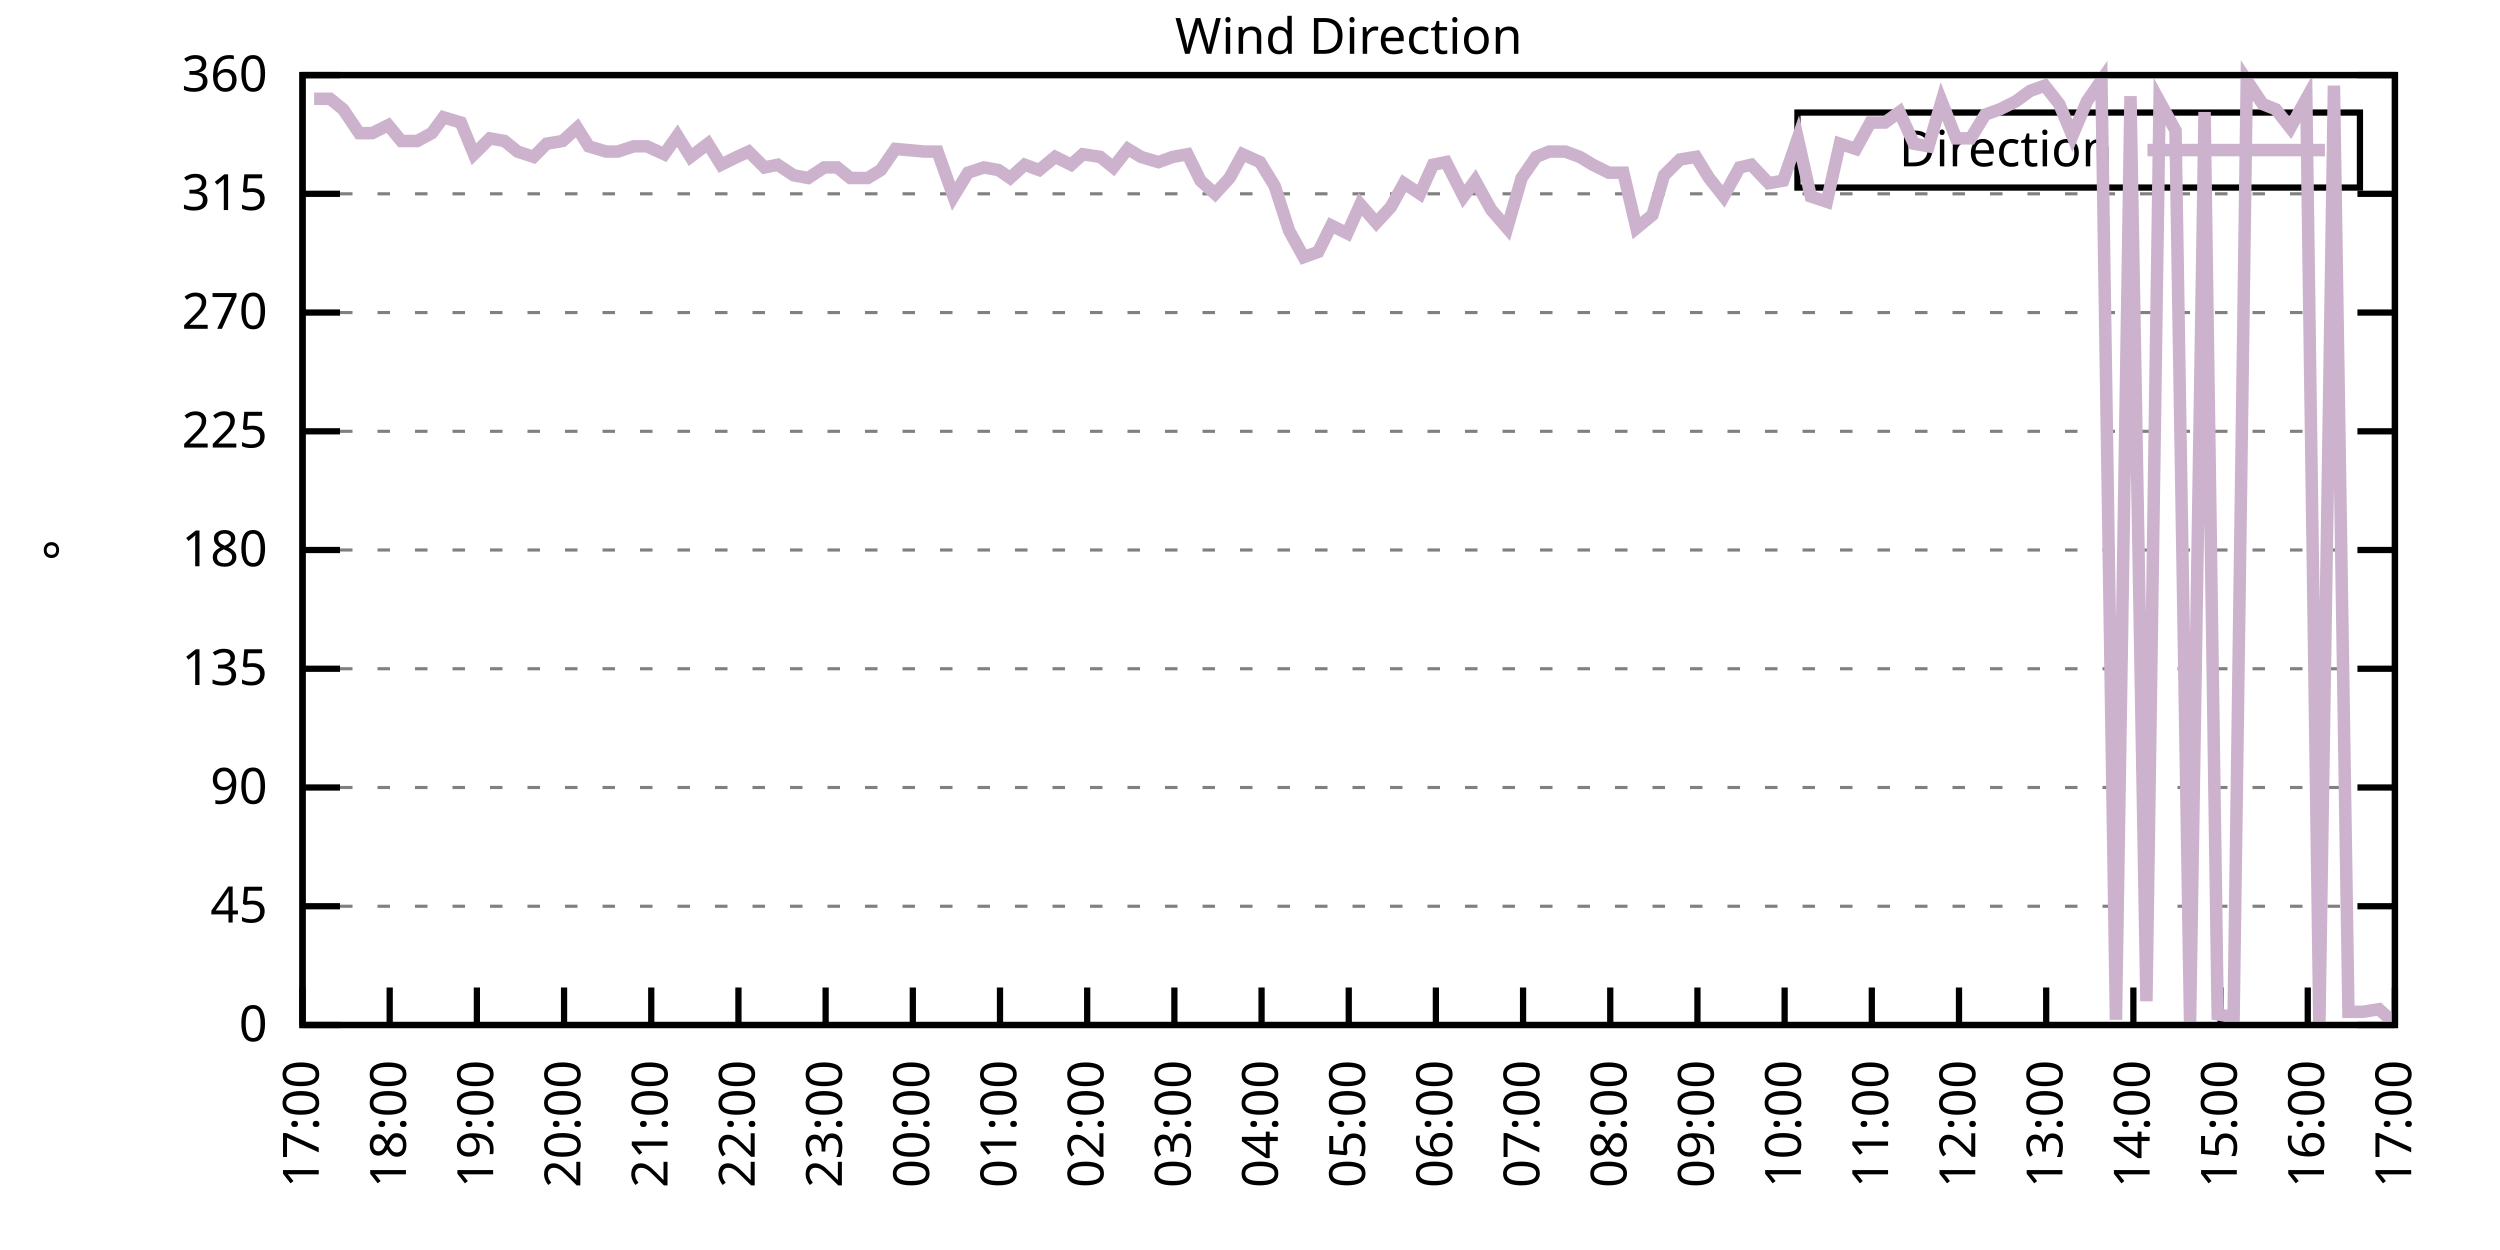
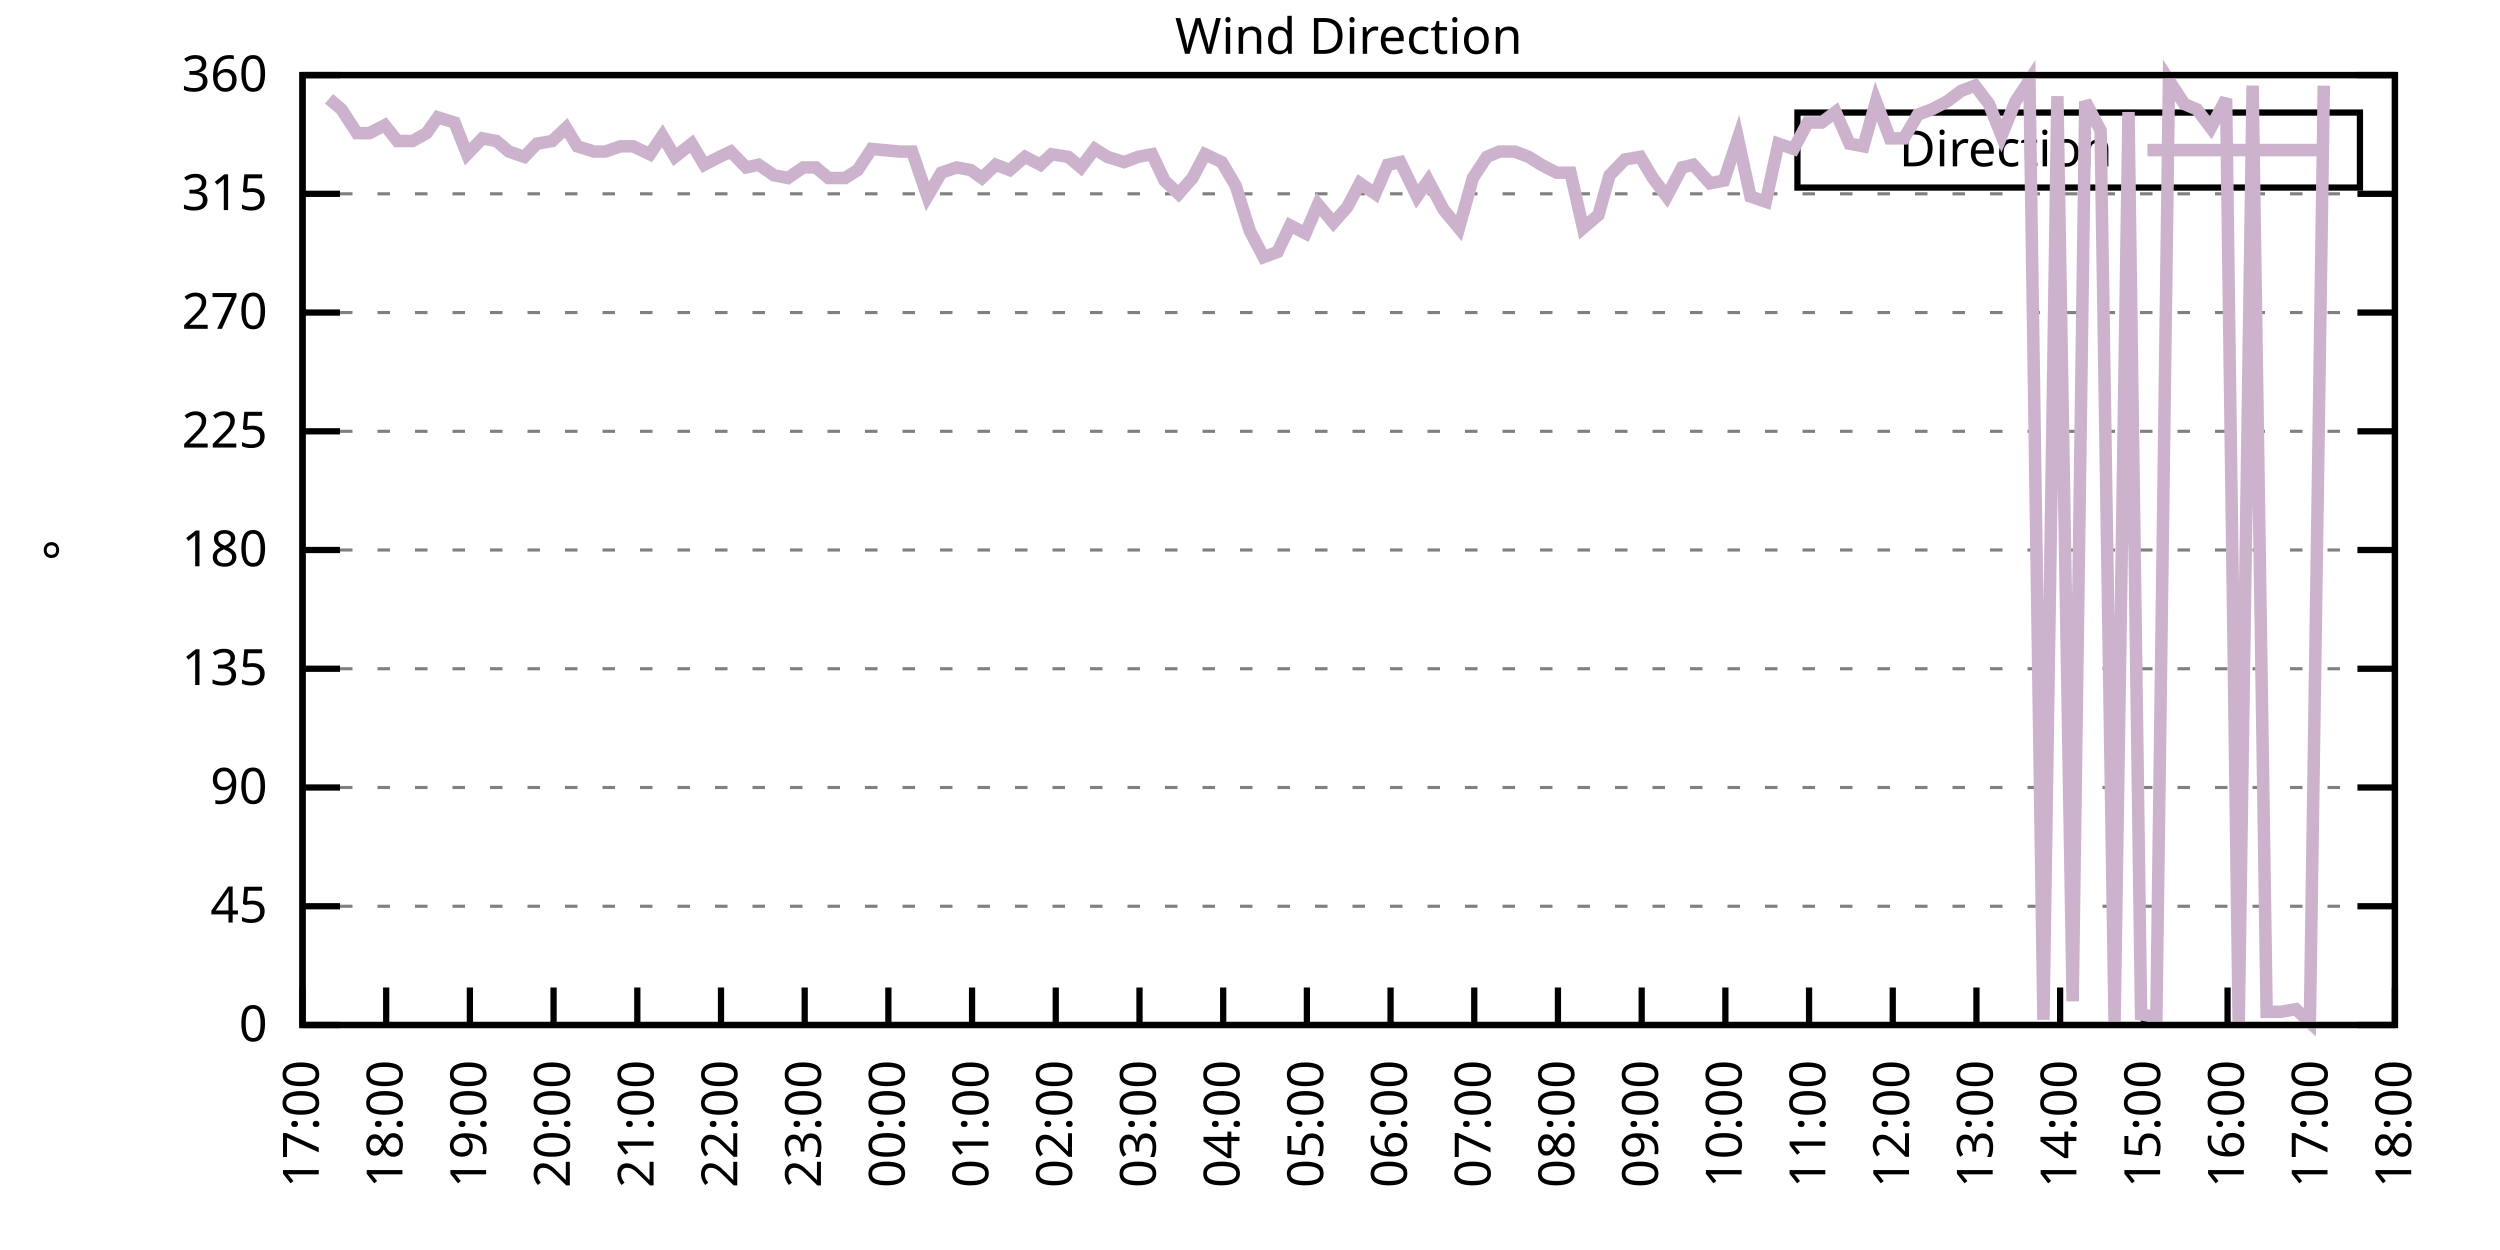
<svg xmlns="http://www.w3.org/2000/svg" xmlns:xlink="http://www.w3.org/1999/xlink" width="400" height="200" viewBox="0 0 400 200">
  <g id="gnuplot_canvas">
    <rect x="0" y="0" width="400" height="200" fill="none" />
    <defs>
      <circle id="gpDot" r="0.5" stroke-width="0.5" stroke="currentColor" />
      <path id="gpPt0" stroke-width="0.333" stroke="currentColor" d="M-1,0 h2 M0,-1 v2" />
      <path id="gpPt1" stroke-width="0.333" stroke="currentColor" d="M-1,-1 L1,1 M1,-1 L-1,1" />
      <path id="gpPt2" stroke-width="0.333" stroke="currentColor" d="M-1,0 L1,0 M0,-1 L0,1 M-1,-1 L1,1 M-1,1 L1,-1" />
      <rect id="gpPt3" stroke-width="0.333" stroke="currentColor" x="-1" y="-1" width="2" height="2" />
      <rect id="gpPt4" stroke-width="0.333" stroke="currentColor" fill="currentColor" x="-1" y="-1" width="2" height="2" />
      <circle id="gpPt5" stroke-width="0.333" stroke="currentColor" cx="0" cy="0" r="1" />
      <use xlink:href="#gpPt5" id="gpPt6" fill="currentColor" stroke="none" />
      <path id="gpPt7" stroke-width="0.333" stroke="currentColor" d="M0,-1.33 L-1.33,0.67 L1.33,0.67 z" />
      <use xlink:href="#gpPt7" id="gpPt8" fill="currentColor" stroke="none" />
      <use xlink:href="#gpPt7" id="gpPt9" stroke="currentColor" transform="rotate(180)" />
      <use xlink:href="#gpPt9" id="gpPt10" fill="currentColor" stroke="none" />
      <use xlink:href="#gpPt3" id="gpPt11" stroke="currentColor" transform="rotate(45)" />
      <use xlink:href="#gpPt11" id="gpPt12" fill="currentColor" stroke="none" />
      <path id="gpPt13" stroke-width="0.333" stroke="currentColor" d="M0,1.330 L1.265,0.411 L0.782,-1.067 L-0.782,-1.076 L-1.265,0.411 z" />
      <use xlink:href="#gpPt13" id="gpPt14" fill="currentColor" stroke="none" />
      <filter id="textbox" filterUnits="objectBoundingBox" x="0" y="0" height="1" width="1">
        <feFlood flood-color="white" flood-opacity="1" result="bgnd" />
        <feComposite in="SourceGraphic" in2="bgnd" operator="atop" />
      </filter>
      <filter id="greybox" filterUnits="objectBoundingBox" x="0" y="0" height="1" width="1">
        <feFlood flood-color="lightgrey" flood-opacity="1" result="grey" />
        <feComposite in="SourceGraphic" in2="grey" operator="atop" />
      </filter>
    </defs>
    <g fill="none" color="white" stroke="currentColor" stroke-width="1.00" stroke-linecap="butt" stroke-linejoin="miter">
</g>
    <g fill="none" color="black" stroke="currentColor" stroke-width="1.00" stroke-linecap="butt" stroke-linejoin="miter">
      <g stroke="none" shape-rendering="crispEdges">
        <polygon fill="rgb(255, 255, 255)" points="48.40,164.00 383.18,164.00 383.18,12.02 48.40,12.02 " />
      </g>
    </g>
    <g fill="none" color="black" stroke="currentColor" stroke-width="1.00" stroke-linecap="butt" stroke-linejoin="miter">
</g>
    <g fill="none" color="black" stroke="black" stroke-width="0.50" stroke-linecap="butt" stroke-linejoin="miter">
</g>
    <g fill="none" color="gray" stroke="currentColor" stroke-width="0.50" stroke-linecap="butt" stroke-linejoin="miter">
      <path stroke="gray" stroke-dasharray="2,4" class="gridline" d="M48.40,164.00 L383.19,164.00  " />
    </g>
    <g fill="none" color="gray" stroke="gray" stroke-width="1.00" stroke-linecap="butt" stroke-linejoin="miter">
</g>
    <g fill="none" color="black" stroke="currentColor" stroke-width="1.00" stroke-linecap="butt" stroke-linejoin="miter">
      <path stroke="black" d="M48.40,164.00 L54.40,164.00 M383.19,164.00 L377.19,164.00  " />
      <g transform="translate(42.80,166.60)" stroke="none" fill="black" font-family="Sans" font-size="8.00" text-anchor="end">
        <text>
          <tspan font-family="Sans"> 0</tspan>
        </text>
      </g>
    </g>
    <g fill="none" color="black" stroke="currentColor" stroke-width="1.00" stroke-linecap="butt" stroke-linejoin="miter">
</g>
    <g fill="none" color="black" stroke="black" stroke-width="0.50" stroke-linecap="butt" stroke-linejoin="miter">
</g>
    <g fill="none" color="gray" stroke="currentColor" stroke-width="0.50" stroke-linecap="butt" stroke-linejoin="miter">
      <path stroke="gray" stroke-dasharray="2,4" class="gridline" d="M48.40,145.00 L383.19,145.00  " />
    </g>
    <g fill="none" color="gray" stroke="gray" stroke-width="1.00" stroke-linecap="butt" stroke-linejoin="miter">
</g>
    <g fill="none" color="black" stroke="currentColor" stroke-width="1.00" stroke-linecap="butt" stroke-linejoin="miter">
      <path stroke="black" d="M48.40,145.00 L54.40,145.00 M383.19,145.00 L377.19,145.00  " />
      <g transform="translate(42.80,147.60)" stroke="none" fill="black" font-family="Sans" font-size="8.00" text-anchor="end">
        <text>
          <tspan font-family="Sans"> 45</tspan>
        </text>
      </g>
    </g>
    <g fill="none" color="black" stroke="currentColor" stroke-width="1.00" stroke-linecap="butt" stroke-linejoin="miter">
</g>
    <g fill="none" color="black" stroke="black" stroke-width="0.50" stroke-linecap="butt" stroke-linejoin="miter">
</g>
    <g fill="none" color="gray" stroke="currentColor" stroke-width="0.50" stroke-linecap="butt" stroke-linejoin="miter">
      <path stroke="gray" stroke-dasharray="2,4" class="gridline" d="M48.40,126.00 L383.19,126.00  " />
    </g>
    <g fill="none" color="gray" stroke="gray" stroke-width="1.00" stroke-linecap="butt" stroke-linejoin="miter">
</g>
    <g fill="none" color="black" stroke="currentColor" stroke-width="1.00" stroke-linecap="butt" stroke-linejoin="miter">
      <path stroke="black" d="M48.40,126.00 L54.40,126.00 M383.19,126.00 L377.19,126.00  " />
      <g transform="translate(42.80,128.60)" stroke="none" fill="black" font-family="Sans" font-size="8.00" text-anchor="end">
        <text>
          <tspan font-family="Sans"> 90</tspan>
        </text>
      </g>
    </g>
    <g fill="none" color="black" stroke="currentColor" stroke-width="1.00" stroke-linecap="butt" stroke-linejoin="miter">
</g>
    <g fill="none" color="black" stroke="black" stroke-width="0.50" stroke-linecap="butt" stroke-linejoin="miter">
</g>
    <g fill="none" color="gray" stroke="currentColor" stroke-width="0.50" stroke-linecap="butt" stroke-linejoin="miter">
      <path stroke="gray" stroke-dasharray="2,4" class="gridline" d="M48.40,107.00 L383.19,107.00  " />
    </g>
    <g fill="none" color="gray" stroke="gray" stroke-width="1.00" stroke-linecap="butt" stroke-linejoin="miter">
</g>
    <g fill="none" color="black" stroke="currentColor" stroke-width="1.00" stroke-linecap="butt" stroke-linejoin="miter">
      <path stroke="black" d="M48.40,107.00 L54.40,107.00 M383.19,107.00 L377.19,107.00  " />
      <g transform="translate(42.80,109.60)" stroke="none" fill="black" font-family="Sans" font-size="8.00" text-anchor="end">
        <text>
          <tspan font-family="Sans"> 135</tspan>
        </text>
      </g>
    </g>
    <g fill="none" color="black" stroke="currentColor" stroke-width="1.00" stroke-linecap="butt" stroke-linejoin="miter">
</g>
    <g fill="none" color="black" stroke="black" stroke-width="0.50" stroke-linecap="butt" stroke-linejoin="miter">
</g>
    <g fill="none" color="gray" stroke="currentColor" stroke-width="0.50" stroke-linecap="butt" stroke-linejoin="miter">
      <path stroke="gray" stroke-dasharray="2,4" class="gridline" d="M48.40,88.00 L383.19,88.00  " />
    </g>
    <g fill="none" color="gray" stroke="gray" stroke-width="1.00" stroke-linecap="butt" stroke-linejoin="miter">
</g>
    <g fill="none" color="black" stroke="currentColor" stroke-width="1.00" stroke-linecap="butt" stroke-linejoin="miter">
      <path stroke="black" d="M48.40,88.00 L54.40,88.00 M383.19,88.00 L377.19,88.00  " />
      <g transform="translate(42.80,90.60)" stroke="none" fill="black" font-family="Sans" font-size="8.00" text-anchor="end">
        <text>
          <tspan font-family="Sans"> 180</tspan>
        </text>
      </g>
    </g>
    <g fill="none" color="black" stroke="currentColor" stroke-width="1.00" stroke-linecap="butt" stroke-linejoin="miter">
</g>
    <g fill="none" color="black" stroke="black" stroke-width="0.50" stroke-linecap="butt" stroke-linejoin="miter">
</g>
    <g fill="none" color="gray" stroke="currentColor" stroke-width="0.50" stroke-linecap="butt" stroke-linejoin="miter">
      <path stroke="gray" stroke-dasharray="2,4" class="gridline" d="M48.40,69.01 L383.19,69.01  " />
    </g>
    <g fill="none" color="gray" stroke="gray" stroke-width="1.00" stroke-linecap="butt" stroke-linejoin="miter">
</g>
    <g fill="none" color="black" stroke="currentColor" stroke-width="1.00" stroke-linecap="butt" stroke-linejoin="miter">
      <path stroke="black" d="M48.40,69.01 L54.40,69.01 M383.19,69.01 L377.19,69.01  " />
      <g transform="translate(42.80,71.61)" stroke="none" fill="black" font-family="Sans" font-size="8.00" text-anchor="end">
        <text>
          <tspan font-family="Sans"> 225</tspan>
        </text>
      </g>
    </g>
    <g fill="none" color="black" stroke="currentColor" stroke-width="1.00" stroke-linecap="butt" stroke-linejoin="miter">
</g>
    <g fill="none" color="black" stroke="black" stroke-width="0.50" stroke-linecap="butt" stroke-linejoin="miter">
</g>
    <g fill="none" color="gray" stroke="currentColor" stroke-width="0.50" stroke-linecap="butt" stroke-linejoin="miter">
      <path stroke="gray" stroke-dasharray="2,4" class="gridline" d="M48.40,50.01 L383.19,50.01  " />
    </g>
    <g fill="none" color="gray" stroke="gray" stroke-width="1.00" stroke-linecap="butt" stroke-linejoin="miter">
</g>
    <g fill="none" color="black" stroke="currentColor" stroke-width="1.00" stroke-linecap="butt" stroke-linejoin="miter">
      <path stroke="black" d="M48.40,50.01 L54.40,50.01 M383.19,50.01 L377.19,50.01  " />
      <g transform="translate(42.80,52.61)" stroke="none" fill="black" font-family="Sans" font-size="8.00" text-anchor="end">
        <text>
          <tspan font-family="Sans"> 270</tspan>
        </text>
      </g>
    </g>
    <g fill="none" color="black" stroke="currentColor" stroke-width="1.00" stroke-linecap="butt" stroke-linejoin="miter">
</g>
    <g fill="none" color="black" stroke="black" stroke-width="0.50" stroke-linecap="butt" stroke-linejoin="miter">
</g>
    <g fill="none" color="gray" stroke="currentColor" stroke-width="0.50" stroke-linecap="butt" stroke-linejoin="miter">
      <path stroke="gray" stroke-dasharray="2,4" class="gridline" d="M48.40,31.01 L383.19,31.01  " />
    </g>
    <g fill="none" color="gray" stroke="gray" stroke-width="1.00" stroke-linecap="butt" stroke-linejoin="miter">
</g>
    <g fill="none" color="black" stroke="currentColor" stroke-width="1.00" stroke-linecap="butt" stroke-linejoin="miter">
      <path stroke="black" d="M48.40,31.01 L54.40,31.01 M383.19,31.01 L377.19,31.01  " />
      <g transform="translate(42.80,33.61)" stroke="none" fill="black" font-family="Sans" font-size="8.00" text-anchor="end">
        <text>
          <tspan font-family="Sans"> 315</tspan>
        </text>
      </g>
    </g>
    <g fill="none" color="black" stroke="currentColor" stroke-width="1.00" stroke-linecap="butt" stroke-linejoin="miter">
</g>
    <g fill="none" color="black" stroke="black" stroke-width="0.50" stroke-linecap="butt" stroke-linejoin="miter">
</g>
    <g fill="none" color="gray" stroke="currentColor" stroke-width="0.50" stroke-linecap="butt" stroke-linejoin="miter">
      <path stroke="gray" stroke-dasharray="2,4" class="gridline" d="M48.40,12.01 L383.19,12.01  " />
    </g>
    <g fill="none" color="gray" stroke="gray" stroke-width="1.00" stroke-linecap="butt" stroke-linejoin="miter">
</g>
    <g fill="none" color="black" stroke="currentColor" stroke-width="1.00" stroke-linecap="butt" stroke-linejoin="miter">
      <path stroke="black" d="M48.40,12.01 L54.40,12.01 M383.19,12.01 L377.19,12.01  " />
      <g transform="translate(42.80,14.61)" stroke="none" fill="black" font-family="Sans" font-size="8.00" text-anchor="end">
        <text>
          <tspan font-family="Sans"> 360</tspan>
        </text>
      </g>
    </g>
    <g fill="none" color="black" stroke="currentColor" stroke-width="1.00" stroke-linecap="butt" stroke-linejoin="miter">
      <path stroke="black" d="M48.40,164.00 L48.40,158.00  " />
      <g transform="translate(51.00,169.60) rotate(270.00)" stroke="none" fill="black" font-family="Sans" font-size="8.00" text-anchor="end">
        <text>
          <tspan font-family="Sans">17:00</tspan>
        </text>
      </g>
    </g>
    <g fill="none" color="black" stroke="currentColor" stroke-width="1.00" stroke-linecap="butt" stroke-linejoin="miter">
-       <path stroke="black" d="M62.35,164.00 L62.35,158.00  " />
-       <g transform="translate(64.95,169.60) rotate(270.00)" stroke="none" fill="black" font-family="Sans" font-size="8.00" text-anchor="end">
+       <path stroke="black" d="M61.79,164.00 L61.79,158.00  " />
+       <g transform="translate(64.39,169.60) rotate(270.00)" stroke="none" fill="black" font-family="Sans" font-size="8.00" text-anchor="end">
        <text>
          <tspan font-family="Sans">18:00</tspan>
        </text>
      </g>
    </g>
    <g fill="none" color="black" stroke="currentColor" stroke-width="1.00" stroke-linecap="butt" stroke-linejoin="miter">
-       <path stroke="black" d="M76.30,164.00 L76.30,158.00  " />
-       <g transform="translate(78.90,169.60) rotate(270.00)" stroke="none" fill="black" font-family="Sans" font-size="8.00" text-anchor="end">
+       <path stroke="black" d="M75.18,164.00 L75.18,158.00  " />
+       <g transform="translate(77.78,169.60) rotate(270.00)" stroke="none" fill="black" font-family="Sans" font-size="8.00" text-anchor="end">
        <text>
          <tspan font-family="Sans">19:00</tspan>
        </text>
      </g>
    </g>
    <g fill="none" color="black" stroke="currentColor" stroke-width="1.00" stroke-linecap="butt" stroke-linejoin="miter">
-       <path stroke="black" d="M90.25,164.00 L90.25,158.00  " />
-       <g transform="translate(92.85,169.60) rotate(270.00)" stroke="none" fill="black" font-family="Sans" font-size="8.00" text-anchor="end">
+       <path stroke="black" d="M88.57,164.00 L88.57,158.00  " />
+       <g transform="translate(91.17,169.60) rotate(270.00)" stroke="none" fill="black" font-family="Sans" font-size="8.00" text-anchor="end">
        <text>
          <tspan font-family="Sans">20:00</tspan>
        </text>
      </g>
    </g>
    <g fill="none" color="black" stroke="currentColor" stroke-width="1.00" stroke-linecap="butt" stroke-linejoin="miter">
-       <path stroke="black" d="M104.20,164.00 L104.20,158.00  " />
-       <g transform="translate(106.80,169.60) rotate(270.00)" stroke="none" fill="black" font-family="Sans" font-size="8.00" text-anchor="end">
+       <path stroke="black" d="M101.97,164.00 L101.97,158.00  " />
+       <g transform="translate(104.57,169.60) rotate(270.00)" stroke="none" fill="black" font-family="Sans" font-size="8.00" text-anchor="end">
        <text>
          <tspan font-family="Sans">21:00</tspan>
        </text>
      </g>
    </g>
    <g fill="none" color="black" stroke="currentColor" stroke-width="1.00" stroke-linecap="butt" stroke-linejoin="miter">
-       <path stroke="black" d="M118.15,164.00 L118.15,158.00  " />
-       <g transform="translate(120.75,169.60) rotate(270.00)" stroke="none" fill="black" font-family="Sans" font-size="8.00" text-anchor="end">
+       <path stroke="black" d="M115.36,164.00 L115.36,158.00  " />
+       <g transform="translate(117.96,169.60) rotate(270.00)" stroke="none" fill="black" font-family="Sans" font-size="8.00" text-anchor="end">
        <text>
          <tspan font-family="Sans">22:00</tspan>
        </text>
      </g>
    </g>
    <g fill="none" color="black" stroke="currentColor" stroke-width="1.00" stroke-linecap="butt" stroke-linejoin="miter">
-       <path stroke="black" d="M132.10,164.00 L132.10,158.00  " />
-       <g transform="translate(134.70,169.60) rotate(270.00)" stroke="none" fill="black" font-family="Sans" font-size="8.00" text-anchor="end">
+       <path stroke="black" d="M128.75,164.00 L128.75,158.00  " />
+       <g transform="translate(131.35,169.60) rotate(270.00)" stroke="none" fill="black" font-family="Sans" font-size="8.00" text-anchor="end">
        <text>
          <tspan font-family="Sans">23:00</tspan>
        </text>
      </g>
    </g>
    <g fill="none" color="black" stroke="currentColor" stroke-width="1.00" stroke-linecap="butt" stroke-linejoin="miter">
-       <path stroke="black" d="M146.05,164.00 L146.05,158.00  " />
-       <g transform="translate(148.65,169.60) rotate(270.00)" stroke="none" fill="black" font-family="Sans" font-size="8.00" text-anchor="end">
+       <path stroke="black" d="M142.14,164.00 L142.14,158.00  " />
+       <g transform="translate(144.74,169.60) rotate(270.00)" stroke="none" fill="black" font-family="Sans" font-size="8.00" text-anchor="end">
        <text>
          <tspan font-family="Sans">00:00</tspan>
        </text>
      </g>
    </g>
    <g fill="none" color="black" stroke="currentColor" stroke-width="1.00" stroke-linecap="butt" stroke-linejoin="miter">
-       <path stroke="black" d="M160.00,164.00 L160.00,158.00  " />
-       <g transform="translate(162.60,169.60) rotate(270.00)" stroke="none" fill="black" font-family="Sans" font-size="8.00" text-anchor="end">
+       <path stroke="black" d="M155.53,164.00 L155.53,158.00  " />
+       <g transform="translate(158.13,169.60) rotate(270.00)" stroke="none" fill="black" font-family="Sans" font-size="8.00" text-anchor="end">
        <text>
          <tspan font-family="Sans">01:00</tspan>
        </text>
      </g>
    </g>
    <g fill="none" color="black" stroke="currentColor" stroke-width="1.00" stroke-linecap="butt" stroke-linejoin="miter">
-       <path stroke="black" d="M173.95,164.00 L173.95,158.00  " />
-       <g transform="translate(176.55,169.60) rotate(270.00)" stroke="none" fill="black" font-family="Sans" font-size="8.00" text-anchor="end">
+       <path stroke="black" d="M168.92,164.00 L168.92,158.00  " />
+       <g transform="translate(171.52,169.60) rotate(270.00)" stroke="none" fill="black" font-family="Sans" font-size="8.00" text-anchor="end">
        <text>
          <tspan font-family="Sans">02:00</tspan>
        </text>
      </g>
    </g>
    <g fill="none" color="black" stroke="currentColor" stroke-width="1.00" stroke-linecap="butt" stroke-linejoin="miter">
-       <path stroke="black" d="M187.90,164.00 L187.90,158.00  " />
-       <g transform="translate(190.50,169.60) rotate(270.00)" stroke="none" fill="black" font-family="Sans" font-size="8.00" text-anchor="end">
+       <path stroke="black" d="M182.32,164.00 L182.32,158.00  " />
+       <g transform="translate(184.92,169.60) rotate(270.00)" stroke="none" fill="black" font-family="Sans" font-size="8.00" text-anchor="end">
        <text>
          <tspan font-family="Sans">03:00</tspan>
        </text>
      </g>
    </g>
    <g fill="none" color="black" stroke="currentColor" stroke-width="1.00" stroke-linecap="butt" stroke-linejoin="miter">
-       <path stroke="black" d="M201.85,164.00 L201.85,158.00  " />
-       <g transform="translate(204.45,169.60) rotate(270.00)" stroke="none" fill="black" font-family="Sans" font-size="8.00" text-anchor="end">
+       <path stroke="black" d="M195.71,164.00 L195.71,158.00  " />
+       <g transform="translate(198.31,169.60) rotate(270.00)" stroke="none" fill="black" font-family="Sans" font-size="8.00" text-anchor="end">
        <text>
          <tspan font-family="Sans">04:00</tspan>
        </text>
      </g>
    </g>
    <g fill="none" color="black" stroke="currentColor" stroke-width="1.00" stroke-linecap="butt" stroke-linejoin="miter">
-       <path stroke="black" d="M215.80,164.00 L215.80,158.00  " />
-       <g transform="translate(218.40,169.60) rotate(270.00)" stroke="none" fill="black" font-family="Sans" font-size="8.00" text-anchor="end">
+       <path stroke="black" d="M209.10,164.00 L209.10,158.00  " />
+       <g transform="translate(211.70,169.60) rotate(270.00)" stroke="none" fill="black" font-family="Sans" font-size="8.00" text-anchor="end">
        <text>
          <tspan font-family="Sans">05:00</tspan>
        </text>
      </g>
    </g>
    <g fill="none" color="black" stroke="currentColor" stroke-width="1.00" stroke-linecap="butt" stroke-linejoin="miter">
-       <path stroke="black" d="M229.74,164.00 L229.74,158.00  " />
-       <g transform="translate(232.34,169.60) rotate(270.00)" stroke="none" fill="black" font-family="Sans" font-size="8.00" text-anchor="end">
+       <path stroke="black" d="M222.49,164.00 L222.49,158.00  " />
+       <g transform="translate(225.09,169.60) rotate(270.00)" stroke="none" fill="black" font-family="Sans" font-size="8.00" text-anchor="end">
        <text>
          <tspan font-family="Sans">06:00</tspan>
        </text>
      </g>
    </g>
    <g fill="none" color="black" stroke="currentColor" stroke-width="1.00" stroke-linecap="butt" stroke-linejoin="miter">
-       <path stroke="black" d="M243.69,164.00 L243.69,158.00  " />
-       <g transform="translate(246.29,169.60) rotate(270.00)" stroke="none" fill="black" font-family="Sans" font-size="8.00" text-anchor="end">
+       <path stroke="black" d="M235.88,164.00 L235.88,158.00  " />
+       <g transform="translate(238.48,169.60) rotate(270.00)" stroke="none" fill="black" font-family="Sans" font-size="8.00" text-anchor="end">
        <text>
          <tspan font-family="Sans">07:00</tspan>
        </text>
      </g>
    </g>
    <g fill="none" color="black" stroke="currentColor" stroke-width="1.00" stroke-linecap="butt" stroke-linejoin="miter">
-       <path stroke="black" d="M257.64,164.00 L257.64,158.00  " />
-       <g transform="translate(260.24,169.60) rotate(270.00)" stroke="none" fill="black" font-family="Sans" font-size="8.00" text-anchor="end">
+       <path stroke="black" d="M249.27,164.00 L249.27,158.00  " />
+       <g transform="translate(251.87,169.60) rotate(270.00)" stroke="none" fill="black" font-family="Sans" font-size="8.00" text-anchor="end">
        <text>
          <tspan font-family="Sans">08:00</tspan>
        </text>
      </g>
    </g>
    <g fill="none" color="black" stroke="currentColor" stroke-width="1.00" stroke-linecap="butt" stroke-linejoin="miter">
-       <path stroke="black" d="M271.59,164.00 L271.59,158.00  " />
-       <g transform="translate(274.19,169.60) rotate(270.00)" stroke="none" fill="black" font-family="Sans" font-size="8.00" text-anchor="end">
+       <path stroke="black" d="M262.67,164.00 L262.67,158.00  " />
+       <g transform="translate(265.27,169.60) rotate(270.00)" stroke="none" fill="black" font-family="Sans" font-size="8.00" text-anchor="end">
        <text>
          <tspan font-family="Sans">09:00</tspan>
        </text>
      </g>
    </g>
    <g fill="none" color="black" stroke="currentColor" stroke-width="1.00" stroke-linecap="butt" stroke-linejoin="miter">
-       <path stroke="black" d="M285.54,164.00 L285.54,158.00  " />
-       <g transform="translate(288.14,169.60) rotate(270.00)" stroke="none" fill="black" font-family="Sans" font-size="8.00" text-anchor="end">
+       <path stroke="black" d="M276.06,164.00 L276.06,158.00  " />
+       <g transform="translate(278.66,169.60) rotate(270.00)" stroke="none" fill="black" font-family="Sans" font-size="8.00" text-anchor="end">
        <text>
          <tspan font-family="Sans">10:00</tspan>
        </text>
      </g>
    </g>
    <g fill="none" color="black" stroke="currentColor" stroke-width="1.00" stroke-linecap="butt" stroke-linejoin="miter">
-       <path stroke="black" d="M299.49,164.00 L299.49,158.00  " />
-       <g transform="translate(302.09,169.60) rotate(270.00)" stroke="none" fill="black" font-family="Sans" font-size="8.00" text-anchor="end">
+       <path stroke="black" d="M289.45,164.00 L289.45,158.00  " />
+       <g transform="translate(292.05,169.60) rotate(270.00)" stroke="none" fill="black" font-family="Sans" font-size="8.00" text-anchor="end">
        <text>
          <tspan font-family="Sans">11:00</tspan>
        </text>
      </g>
    </g>
    <g fill="none" color="black" stroke="currentColor" stroke-width="1.00" stroke-linecap="butt" stroke-linejoin="miter">
-       <path stroke="black" d="M313.44,164.00 L313.44,158.00  " />
-       <g transform="translate(316.04,169.60) rotate(270.00)" stroke="none" fill="black" font-family="Sans" font-size="8.00" text-anchor="end">
+       <path stroke="black" d="M302.84,164.00 L302.84,158.00  " />
+       <g transform="translate(305.44,169.60) rotate(270.00)" stroke="none" fill="black" font-family="Sans" font-size="8.00" text-anchor="end">
        <text>
          <tspan font-family="Sans">12:00</tspan>
        </text>
      </g>
    </g>
    <g fill="none" color="black" stroke="currentColor" stroke-width="1.00" stroke-linecap="butt" stroke-linejoin="miter">
-       <path stroke="black" d="M327.39,164.00 L327.39,158.00  " />
-       <g transform="translate(329.99,169.60) rotate(270.00)" stroke="none" fill="black" font-family="Sans" font-size="8.00" text-anchor="end">
+       <path stroke="black" d="M316.23,164.00 L316.23,158.00  " />
+       <g transform="translate(318.83,169.60) rotate(270.00)" stroke="none" fill="black" font-family="Sans" font-size="8.00" text-anchor="end">
        <text>
          <tspan font-family="Sans">13:00</tspan>
        </text>
      </g>
    </g>
    <g fill="none" color="black" stroke="currentColor" stroke-width="1.00" stroke-linecap="butt" stroke-linejoin="miter">
-       <path stroke="black" d="M341.34,164.00 L341.34,158.00  " />
-       <g transform="translate(343.94,169.60) rotate(270.00)" stroke="none" fill="black" font-family="Sans" font-size="8.00" text-anchor="end">
+       <path stroke="black" d="M329.62,164.00 L329.62,158.00  " />
+       <g transform="translate(332.22,169.60) rotate(270.00)" stroke="none" fill="black" font-family="Sans" font-size="8.00" text-anchor="end">
        <text>
          <tspan font-family="Sans">14:00</tspan>
        </text>
      </g>
    </g>
    <g fill="none" color="black" stroke="currentColor" stroke-width="1.00" stroke-linecap="butt" stroke-linejoin="miter">
-       <path stroke="black" d="M355.29,164.00 L355.29,158.00  " />
-       <g transform="translate(357.89,169.60) rotate(270.00)" stroke="none" fill="black" font-family="Sans" font-size="8.00" text-anchor="end">
+       <path stroke="black" d="M343.02,164.00 L343.02,158.00  " />
+       <g transform="translate(345.62,169.60) rotate(270.00)" stroke="none" fill="black" font-family="Sans" font-size="8.00" text-anchor="end">
        <text>
          <tspan font-family="Sans">15:00</tspan>
        </text>
      </g>
    </g>
    <g fill="none" color="black" stroke="currentColor" stroke-width="1.00" stroke-linecap="butt" stroke-linejoin="miter">
-       <path stroke="black" d="M369.24,164.00 L369.24,158.00  " />
-       <g transform="translate(371.84,169.60) rotate(270.00)" stroke="none" fill="black" font-family="Sans" font-size="8.00" text-anchor="end">
+       <path stroke="black" d="M356.41,164.00 L356.41,158.00  " />
+       <g transform="translate(359.01,169.60) rotate(270.00)" stroke="none" fill="black" font-family="Sans" font-size="8.00" text-anchor="end">
        <text>
          <tspan font-family="Sans">16:00</tspan>
+         </text>
+       </g>
+     </g>
+     <g fill="none" color="black" stroke="currentColor" stroke-width="1.00" stroke-linecap="butt" stroke-linejoin="miter">
+       <path stroke="black" d="M369.80,164.00 L369.80,158.00  " />
+       <g transform="translate(372.40,169.60) rotate(270.00)" stroke="none" fill="black" font-family="Sans" font-size="8.00" text-anchor="end">
+         <text>
+           <tspan font-family="Sans">17:00</tspan>
        </text>
      </g>
    </g>
    <g fill="none" color="black" stroke="currentColor" stroke-width="1.00" stroke-linecap="butt" stroke-linejoin="miter">
      <path stroke="black" d="M383.19,164.00 L383.19,158.00  " />
      <g transform="translate(385.79,169.60) rotate(270.00)" stroke="none" fill="black" font-family="Sans" font-size="8.00" text-anchor="end">
        <text>
-           <tspan font-family="Sans">17:00</tspan>
+           <tspan font-family="Sans">18:00</tspan>
        </text>
      </g>
    </g>
    <g fill="none" color="black" stroke="currentColor" stroke-width="1.00" stroke-linecap="butt" stroke-linejoin="miter">
</g>
    <g fill="none" color="black" stroke="currentColor" stroke-width="1.00" stroke-linecap="butt" stroke-linejoin="miter">
      <path stroke="black" d="M48.40,12.01 L48.40,164.00 L383.19,164.00 L383.19,12.01 L48.40,12.01 Z  " />
    </g>
    <g fill="none" color="black" stroke="currentColor" stroke-width="1.00" stroke-linecap="butt" stroke-linejoin="miter">
</g>
    <g fill="none" color="black" stroke="currentColor" stroke-width="1.00" stroke-linecap="butt" stroke-linejoin="miter">
      <path stroke="black" d="M287.59,30.01 L287.59,18.01 L377.59,18.01 L377.59,30.01 L287.59,30.01 Z  " />
    </g>
    <g id="Wind_direction_plot_1">
      <g fill="none" color="white" stroke="black" stroke-width="2.00" stroke-linecap="butt" stroke-linejoin="miter">
</g>
      <g fill="none" color="black" stroke="currentColor" stroke-width="2.00" stroke-linecap="butt" stroke-linejoin="miter">
        <g transform="translate(337.99,26.61)" stroke="none" fill="black" font-family="Sans" font-size="8.00" text-anchor="end">
          <text>
            <tspan font-family="Sans">Direction</tspan>
          </text>
        </g>
      </g>
      <g fill="none" color="black" stroke="currentColor" stroke-width="2.00" stroke-linecap="butt" stroke-linejoin="miter">
-         <path stroke="rgb(204, 178, 204)" d="M343.59,24.01 L371.99,24.01 M50.26,15.81 L52.82,15.81 L54.91,17.50 L57.47,21.30 L59.56,21.30 L62.12,20.03   L64.21,22.56 L66.77,22.56 L69.09,21.30 L70.95,18.77 L73.74,19.61 L75.83,24.68 L78.39,22.14 L80.72,22.56   L82.81,24.25 L85.37,25.10 L87.46,22.99 L90.02,22.56 L92.34,20.45 L94.20,23.41 L96.99,24.25 L98.85,24.25   L101.41,23.41 L103.50,23.41 L106.29,24.68 L108.38,21.72 L110.48,25.10 L113.27,22.99 L115.36,26.36 L117.92,25.10   L119.78,24.25 L122.33,26.79 L124.43,26.36 L126.98,28.05 L129.31,28.48 L131.87,26.79 L133.96,26.79 L136.05,28.48   L138.84,28.48 L140.93,27.21 L143.26,23.83 L147.91,24.25 L150.00,24.25 L152.56,31.43 L154.88,27.63 L157.44,26.79   L159.76,27.21 L161.62,28.48 L163.95,26.36 L166.27,27.21 L168.83,25.10 L171.39,26.36 L173.25,24.68 L176.04,25.10   L178.13,26.79 L180.46,23.83 L182.55,25.10 L185.34,25.94 L187.66,25.10 L189.99,24.68 L192.08,28.90 L194.41,31.01   L196.73,28.48 L198.82,24.68 L201.61,25.94 L203.94,29.74 L206.26,36.92 L208.59,41.14 L210.91,40.30 L213.01,36.08   L215.56,37.34 L217.65,32.70 L220.21,35.65 L222.54,33.12 L224.63,29.32 L227.19,31.01 L229.28,26.36 L231.37,25.94   L234.16,31.43 L236.02,28.90 L238.58,33.54 L241.14,36.50 L243.46,28.48 L245.79,25.10 L247.88,24.25 L250.44,24.25   L252.76,25.10 L254.85,26.36 L257.41,27.63 L259.74,27.63 L261.83,36.50 L264.39,34.39 L266.25,28.05 L268.80,25.52   L271.36,25.10 L273.45,28.48 L275.78,31.43 L278.34,26.79 L280.20,26.36 L282.99,29.32 L285.31,28.90 L287.64,22.14   L289.73,31.43 L292.29,32.28 L294.38,22.99 L296.94,23.83 L299.26,19.61 L301.58,19.61 L303.91,17.92 L306.23,22.99   L308.56,23.41 L310.65,16.23 L312.98,22.14 L315.30,22.14 L317.63,18.34 L319.95,17.50 L322.51,16.23 L324.83,14.54   L327.16,13.70 L329.48,16.65 L331.58,21.72 L333.90,16.23 L336.23,12.85 L338.55,163.16 L340.88,15.39 L343.43,160.20   L345.53,16.23 L348.08,20.88 L350.41,163.58 L352.73,17.92 L354.83,162.31 L357.38,162.73 L359.48,12.85 L362.03,16.65   L364.13,17.50 L366.45,20.45 L369.01,15.81 L371.10,164.00 L373.43,13.70 L375.75,161.89 L378.08,161.89 L380.63,161.47   L382.96,163.58  " />
+         <path stroke="rgb(204, 178, 204)" d="M343.59,24.01 L371.99,24.01 M52.64,15.81 L54.65,17.50 L57.10,21.30 L59.11,21.30 L61.57,20.03 L63.58,22.56   L66.03,22.56 L68.26,21.30 L70.05,18.77 L72.73,19.61 L74.74,24.68 L77.19,22.14 L79.42,22.56 L81.43,24.25   L83.89,25.10 L85.90,22.99 L88.35,22.56 L90.58,20.45 L92.37,23.41 L95.05,24.25 L96.83,24.25 L99.29,23.41   L101.30,23.41 L103.98,24.68 L105.98,21.72 L107.99,25.10 L110.67,22.99 L112.68,26.36 L115.13,25.10 L116.92,24.25   L119.38,26.79 L121.38,26.36 L123.84,28.05 L126.07,28.48 L128.53,26.79 L130.54,26.79 L132.54,28.48 L135.22,28.48   L137.23,27.21 L139.46,23.83 L143.93,24.25 L145.94,24.25 L148.39,31.43 L150.62,27.63 L153.08,26.79 L155.31,27.21   L157.10,28.48 L159.33,26.36 L161.56,27.21 L164.01,25.10 L166.47,26.36 L168.25,24.68 L170.93,25.10 L172.94,26.79   L175.17,23.83 L177.18,25.10 L179.86,25.94 L182.09,25.10 L184.32,24.68 L186.33,28.90 L188.57,31.01 L190.80,28.48   L192.81,24.68 L195.48,25.94 L197.72,29.74 L199.95,36.92 L202.18,41.14 L204.41,40.30 L206.42,36.08 L208.88,37.34   L210.88,32.70 L213.34,35.65 L215.57,33.12 L217.58,29.32 L220.04,31.01 L222.04,26.36 L224.05,25.94 L226.73,31.43   L228.52,28.90 L230.97,33.54 L233.43,36.50 L235.66,28.48 L237.89,25.10 L239.90,24.25 L242.36,24.25 L244.59,25.10   L246.60,26.36 L249.05,27.63 L251.28,27.63 L253.29,36.50 L255.75,34.39 L257.53,28.05 L259.99,25.52 L262.44,25.10   L264.45,28.48 L266.68,31.43 L269.14,26.79 L270.92,26.36 L273.60,29.32 L275.83,28.90 L278.07,22.14 L280.07,31.43   L282.53,32.28 L284.54,22.99 L286.99,23.83 L289.23,19.61 L291.46,19.61 L293.69,17.92 L295.92,22.99 L298.15,23.41   L300.16,16.23 L302.39,22.14 L304.63,22.14 L306.86,18.34 L309.09,17.50 L311.54,16.23 L313.78,14.54 L316.01,13.70   L318.24,16.65 L320.25,21.72 L322.48,16.23 L324.71,12.85 L326.95,163.16 L329.18,15.39 L331.63,160.20 L333.64,16.23   L336.10,20.88 L338.33,163.58 L340.56,17.92 L342.57,162.31 L345.02,162.73 L347.03,12.85 L349.49,16.65 L351.50,17.50   L353.73,20.45 L356.18,15.81 L358.19,164.00 L360.42,13.70 L362.66,161.89 L364.89,161.89 L367.34,161.47 L369.58,163.58   L371.81,13.70  " />
      </g>
    </g>
    <g fill="none" color="black" stroke="currentColor" stroke-width="2.00" stroke-linecap="butt" stroke-linejoin="miter">
</g>
    <g fill="none" color="black" stroke="black" stroke-width="1.00" stroke-linecap="butt" stroke-linejoin="miter">
</g>
    <g fill="none" color="black" stroke="currentColor" stroke-width="1.00" stroke-linecap="butt" stroke-linejoin="miter">
      <path stroke="black" d="M48.40,12.01 L48.40,164.00 L383.19,164.00 L383.19,12.01 L48.40,12.01 Z  " />
      <g transform="translate(12.80,88.01) rotate(270.00)" stroke="none" fill="black" font-family="Sans" font-size="8.00" text-anchor="middle">
        <text>
          <tspan font-family="Sans">°</tspan>
        </text>
      </g>
    </g>
    <g fill="none" color="black" stroke="currentColor" stroke-width="1.00" stroke-linecap="butt" stroke-linejoin="miter">
</g>
    <g fill="none" color="black" stroke="currentColor" stroke-width="1.00" stroke-linecap="butt" stroke-linejoin="miter">
      <g transform="translate(215.79,8.61)" stroke="none" fill="black" font-family="Sans" font-size="8.00" text-anchor="middle">
        <text>
          <tspan font-family="Sans">Wind Direction</tspan>
        </text>
      </g>
    </g>
    <g fill="none" color="black" stroke="currentColor" stroke-width="1.00" stroke-linecap="butt" stroke-linejoin="miter">
</g>
  </g>
</svg>
